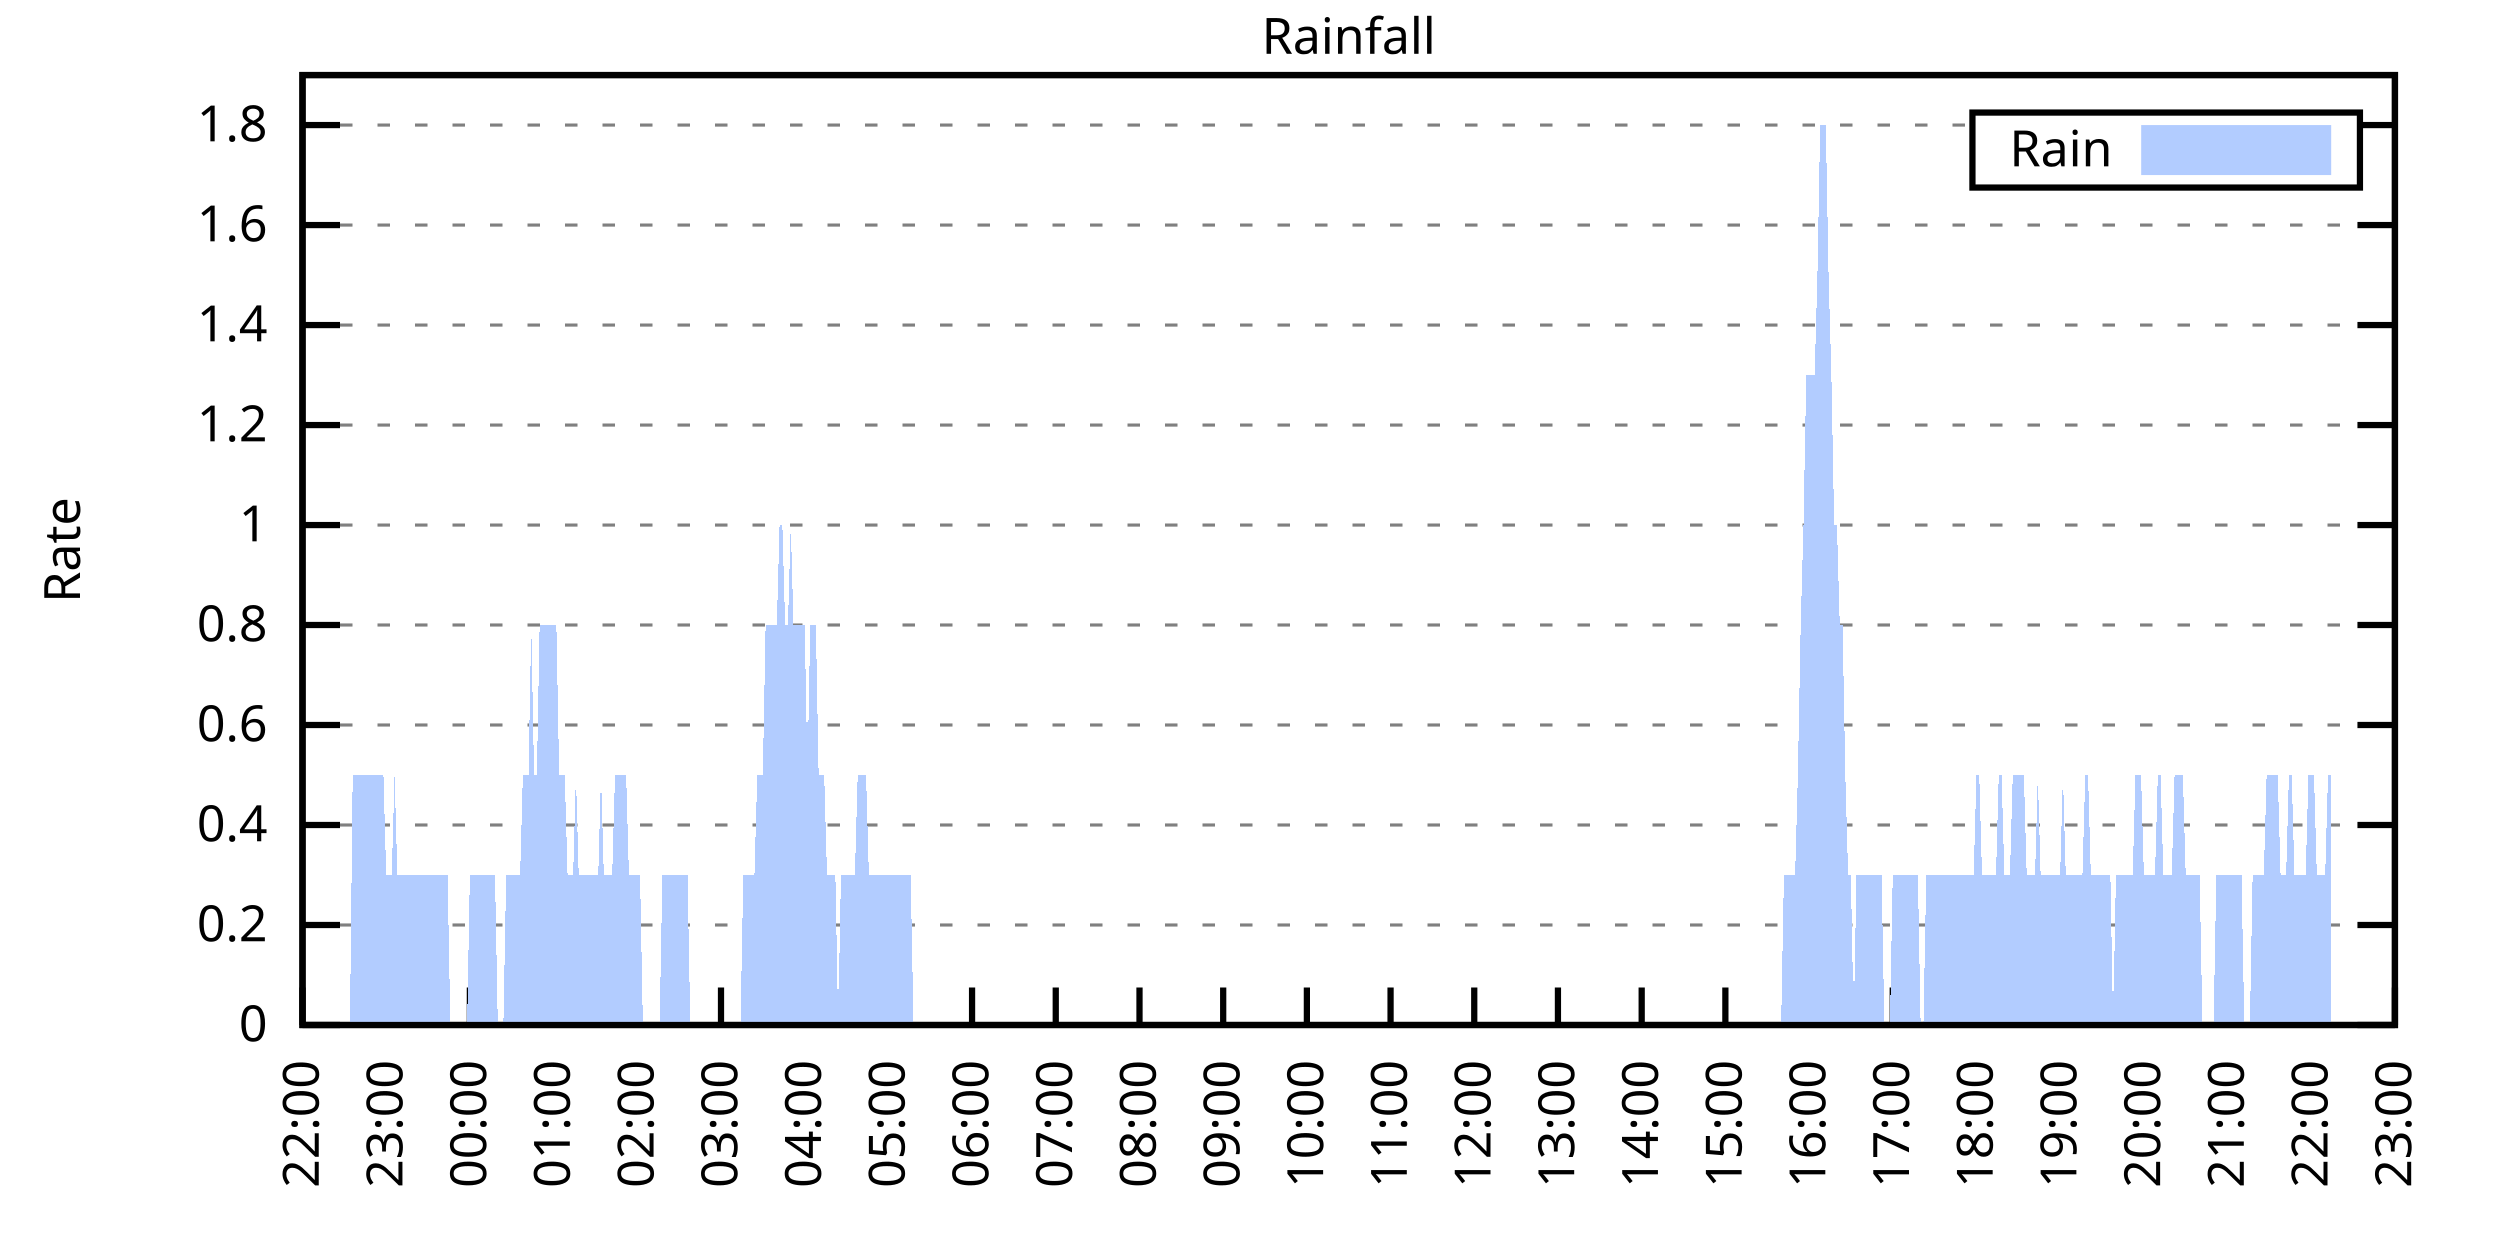
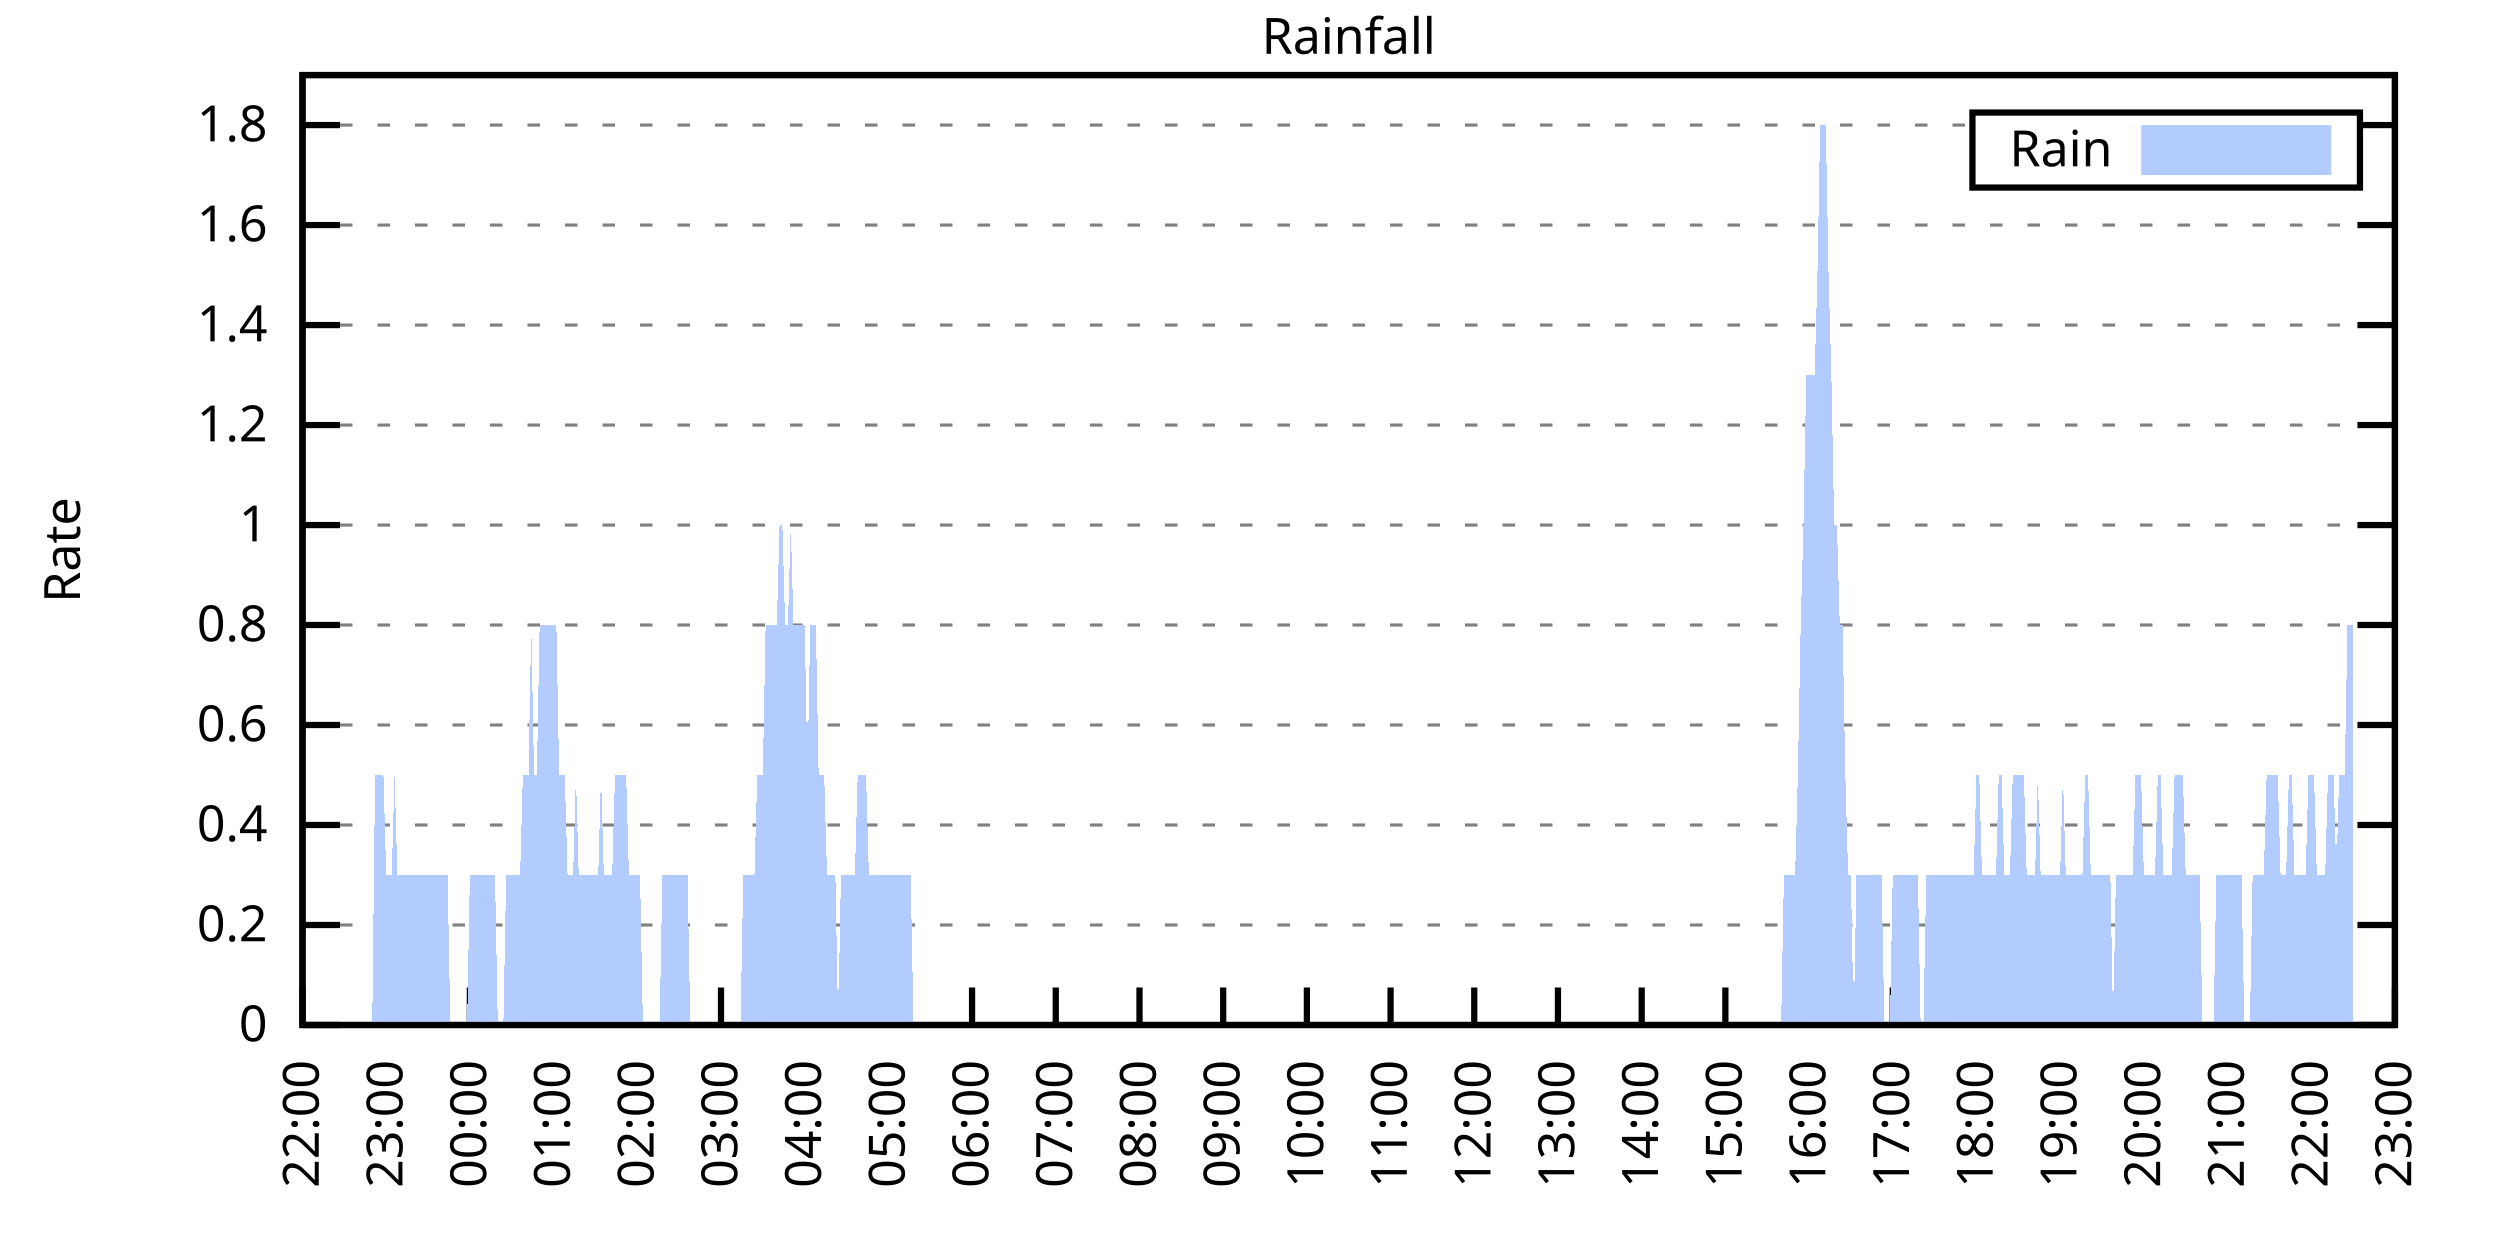
<svg xmlns="http://www.w3.org/2000/svg" xmlns:xlink="http://www.w3.org/1999/xlink" width="400" height="200" viewBox="0 0 400 200">
  <g id="gnuplot_canvas">
    <rect x="0" y="0" width="400" height="200" fill="none" />
    <defs>
      <circle id="gpDot" r="0.5" stroke-width="0.5" stroke="currentColor" />
      <path id="gpPt0" stroke-width="0.333" stroke="currentColor" d="M-1,0 h2 M0,-1 v2" />
      <path id="gpPt1" stroke-width="0.333" stroke="currentColor" d="M-1,-1 L1,1 M1,-1 L-1,1" />
      <path id="gpPt2" stroke-width="0.333" stroke="currentColor" d="M-1,0 L1,0 M0,-1 L0,1 M-1,-1 L1,1 M-1,1 L1,-1" />
      <rect id="gpPt3" stroke-width="0.333" stroke="currentColor" x="-1" y="-1" width="2" height="2" />
      <rect id="gpPt4" stroke-width="0.333" stroke="currentColor" fill="currentColor" x="-1" y="-1" width="2" height="2" />
      <circle id="gpPt5" stroke-width="0.333" stroke="currentColor" cx="0" cy="0" r="1" />
      <use xlink:href="#gpPt5" id="gpPt6" fill="currentColor" stroke="none" />
      <path id="gpPt7" stroke-width="0.333" stroke="currentColor" d="M0,-1.33 L-1.33,0.67 L1.33,0.67 z" />
      <use xlink:href="#gpPt7" id="gpPt8" fill="currentColor" stroke="none" />
      <use xlink:href="#gpPt7" id="gpPt9" stroke="currentColor" transform="rotate(180)" />
      <use xlink:href="#gpPt9" id="gpPt10" fill="currentColor" stroke="none" />
      <use xlink:href="#gpPt3" id="gpPt11" stroke="currentColor" transform="rotate(45)" />
      <use xlink:href="#gpPt11" id="gpPt12" fill="currentColor" stroke="none" />
      <path id="gpPt13" stroke-width="0.333" stroke="currentColor" d="M0,1.330 L1.265,0.411 L0.782,-1.067 L-0.782,-1.076 L-1.265,0.411 z" />
      <use xlink:href="#gpPt13" id="gpPt14" fill="currentColor" stroke="none" />
      <filter id="textbox" filterUnits="objectBoundingBox" x="0" y="0" height="1" width="1">
        <feFlood flood-color="white" flood-opacity="1" result="bgnd" />
        <feComposite in="SourceGraphic" in2="bgnd" operator="atop" />
      </filter>
      <filter id="greybox" filterUnits="objectBoundingBox" x="0" y="0" height="1" width="1">
        <feFlood flood-color="lightgrey" flood-opacity="1" result="grey" />
        <feComposite in="SourceGraphic" in2="grey" operator="atop" />
      </filter>
    </defs>
    <g fill="none" color="white" stroke="currentColor" stroke-width="1.00" stroke-linecap="butt" stroke-linejoin="miter">
</g>
    <g fill="none" color="black" stroke="currentColor" stroke-width="1.00" stroke-linecap="butt" stroke-linejoin="miter">
      <g stroke="none" shape-rendering="crispEdges">
        <polygon fill="rgb(255, 255, 255)" points="48.40,164.00 383.18,164.00 383.18,12.02 48.40,12.02 " />
      </g>
    </g>
    <g fill="none" color="black" stroke="currentColor" stroke-width="1.00" stroke-linecap="butt" stroke-linejoin="miter">
</g>
    <g fill="none" color="black" stroke="black" stroke-width="0.50" stroke-linecap="butt" stroke-linejoin="miter">
</g>
    <g fill="none" color="gray" stroke="currentColor" stroke-width="0.50" stroke-linecap="butt" stroke-linejoin="miter">
      <path stroke="gray" stroke-dasharray="2,4" class="gridline" d="M48.40,164.00 L383.19,164.00  " />
    </g>
    <g fill="none" color="gray" stroke="gray" stroke-width="1.00" stroke-linecap="butt" stroke-linejoin="miter">
</g>
    <g fill="none" color="black" stroke="currentColor" stroke-width="1.00" stroke-linecap="butt" stroke-linejoin="miter">
      <path stroke="black" d="M48.40,164.00 L54.40,164.00 M383.19,164.00 L377.19,164.00  " />
      <g transform="translate(42.80,166.60)" stroke="none" fill="black" font-family="Sans" font-size="8.00" text-anchor="end">
        <text>
          <tspan font-family="Sans"> 0</tspan>
        </text>
      </g>
    </g>
    <g fill="none" color="black" stroke="currentColor" stroke-width="1.00" stroke-linecap="butt" stroke-linejoin="miter">
</g>
    <g fill="none" color="black" stroke="black" stroke-width="0.50" stroke-linecap="butt" stroke-linejoin="miter">
</g>
    <g fill="none" color="gray" stroke="currentColor" stroke-width="0.50" stroke-linecap="butt" stroke-linejoin="miter">
      <path stroke="gray" stroke-dasharray="2,4" class="gridline" d="M48.40,148.00 L383.19,148.00  " />
    </g>
    <g fill="none" color="gray" stroke="gray" stroke-width="1.00" stroke-linecap="butt" stroke-linejoin="miter">
</g>
    <g fill="none" color="black" stroke="currentColor" stroke-width="1.00" stroke-linecap="butt" stroke-linejoin="miter">
      <path stroke="black" d="M48.40,148.00 L54.40,148.00 M383.19,148.00 L377.19,148.00  " />
      <g transform="translate(42.80,150.60)" stroke="none" fill="black" font-family="Sans" font-size="8.00" text-anchor="end">
        <text>
          <tspan font-family="Sans"> 0.2</tspan>
        </text>
      </g>
    </g>
    <g fill="none" color="black" stroke="currentColor" stroke-width="1.00" stroke-linecap="butt" stroke-linejoin="miter">
</g>
    <g fill="none" color="black" stroke="black" stroke-width="0.50" stroke-linecap="butt" stroke-linejoin="miter">
</g>
    <g fill="none" color="gray" stroke="currentColor" stroke-width="0.50" stroke-linecap="butt" stroke-linejoin="miter">
      <path stroke="gray" stroke-dasharray="2,4" class="gridline" d="M48.40,132.00 L383.19,132.00  " />
    </g>
    <g fill="none" color="gray" stroke="gray" stroke-width="1.00" stroke-linecap="butt" stroke-linejoin="miter">
</g>
    <g fill="none" color="black" stroke="currentColor" stroke-width="1.00" stroke-linecap="butt" stroke-linejoin="miter">
      <path stroke="black" d="M48.40,132.00 L54.40,132.00 M383.19,132.00 L377.19,132.00  " />
      <g transform="translate(42.80,134.60)" stroke="none" fill="black" font-family="Sans" font-size="8.00" text-anchor="end">
        <text>
          <tspan font-family="Sans"> 0.4</tspan>
        </text>
      </g>
    </g>
    <g fill="none" color="black" stroke="currentColor" stroke-width="1.00" stroke-linecap="butt" stroke-linejoin="miter">
</g>
    <g fill="none" color="black" stroke="black" stroke-width="0.50" stroke-linecap="butt" stroke-linejoin="miter">
</g>
    <g fill="none" color="gray" stroke="currentColor" stroke-width="0.50" stroke-linecap="butt" stroke-linejoin="miter">
      <path stroke="gray" stroke-dasharray="2,4" class="gridline" d="M48.40,116.00 L383.19,116.00  " />
    </g>
    <g fill="none" color="gray" stroke="gray" stroke-width="1.00" stroke-linecap="butt" stroke-linejoin="miter">
</g>
    <g fill="none" color="black" stroke="currentColor" stroke-width="1.00" stroke-linecap="butt" stroke-linejoin="miter">
      <path stroke="black" d="M48.40,116.00 L54.40,116.00 M383.19,116.00 L377.19,116.00  " />
      <g transform="translate(42.80,118.60)" stroke="none" fill="black" font-family="Sans" font-size="8.00" text-anchor="end">
        <text>
          <tspan font-family="Sans"> 0.6</tspan>
        </text>
      </g>
    </g>
    <g fill="none" color="black" stroke="currentColor" stroke-width="1.00" stroke-linecap="butt" stroke-linejoin="miter">
</g>
    <g fill="none" color="black" stroke="black" stroke-width="0.50" stroke-linecap="butt" stroke-linejoin="miter">
</g>
    <g fill="none" color="gray" stroke="currentColor" stroke-width="0.50" stroke-linecap="butt" stroke-linejoin="miter">
      <path stroke="gray" stroke-dasharray="2,4" class="gridline" d="M48.40,100.00 L383.19,100.00  " />
    </g>
    <g fill="none" color="gray" stroke="gray" stroke-width="1.00" stroke-linecap="butt" stroke-linejoin="miter">
</g>
    <g fill="none" color="black" stroke="currentColor" stroke-width="1.00" stroke-linecap="butt" stroke-linejoin="miter">
      <path stroke="black" d="M48.40,100.00 L54.40,100.00 M383.19,100.00 L377.19,100.00  " />
      <g transform="translate(42.80,102.60)" stroke="none" fill="black" font-family="Sans" font-size="8.00" text-anchor="end">
        <text>
          <tspan font-family="Sans"> 0.8</tspan>
        </text>
      </g>
    </g>
    <g fill="none" color="black" stroke="currentColor" stroke-width="1.00" stroke-linecap="butt" stroke-linejoin="miter">
</g>
    <g fill="none" color="black" stroke="black" stroke-width="0.50" stroke-linecap="butt" stroke-linejoin="miter">
</g>
    <g fill="none" color="gray" stroke="currentColor" stroke-width="0.50" stroke-linecap="butt" stroke-linejoin="miter">
      <path stroke="gray" stroke-dasharray="2,4" class="gridline" d="M48.40,84.01 L383.19,84.01  " />
    </g>
    <g fill="none" color="gray" stroke="gray" stroke-width="1.00" stroke-linecap="butt" stroke-linejoin="miter">
</g>
    <g fill="none" color="black" stroke="currentColor" stroke-width="1.00" stroke-linecap="butt" stroke-linejoin="miter">
      <path stroke="black" d="M48.40,84.01 L54.40,84.01 M383.19,84.01 L377.19,84.01  " />
      <g transform="translate(42.80,86.61)" stroke="none" fill="black" font-family="Sans" font-size="8.00" text-anchor="end">
        <text>
          <tspan font-family="Sans"> 1</tspan>
        </text>
      </g>
    </g>
    <g fill="none" color="black" stroke="currentColor" stroke-width="1.00" stroke-linecap="butt" stroke-linejoin="miter">
</g>
    <g fill="none" color="black" stroke="black" stroke-width="0.50" stroke-linecap="butt" stroke-linejoin="miter">
</g>
    <g fill="none" color="gray" stroke="currentColor" stroke-width="0.50" stroke-linecap="butt" stroke-linejoin="miter">
      <path stroke="gray" stroke-dasharray="2,4" class="gridline" d="M48.40,68.01 L383.19,68.01  " />
    </g>
    <g fill="none" color="gray" stroke="gray" stroke-width="1.00" stroke-linecap="butt" stroke-linejoin="miter">
</g>
    <g fill="none" color="black" stroke="currentColor" stroke-width="1.00" stroke-linecap="butt" stroke-linejoin="miter">
      <path stroke="black" d="M48.40,68.01 L54.40,68.01 M383.19,68.01 L377.19,68.01  " />
      <g transform="translate(42.80,70.61)" stroke="none" fill="black" font-family="Sans" font-size="8.00" text-anchor="end">
        <text>
          <tspan font-family="Sans"> 1.2</tspan>
        </text>
      </g>
    </g>
    <g fill="none" color="black" stroke="currentColor" stroke-width="1.00" stroke-linecap="butt" stroke-linejoin="miter">
</g>
    <g fill="none" color="black" stroke="black" stroke-width="0.50" stroke-linecap="butt" stroke-linejoin="miter">
</g>
    <g fill="none" color="gray" stroke="currentColor" stroke-width="0.50" stroke-linecap="butt" stroke-linejoin="miter">
      <path stroke="gray" stroke-dasharray="2,4" class="gridline" d="M48.40,52.01 L383.19,52.01  " />
    </g>
    <g fill="none" color="gray" stroke="gray" stroke-width="1.00" stroke-linecap="butt" stroke-linejoin="miter">
</g>
    <g fill="none" color="black" stroke="currentColor" stroke-width="1.00" stroke-linecap="butt" stroke-linejoin="miter">
      <path stroke="black" d="M48.40,52.01 L54.40,52.01 M383.19,52.01 L377.19,52.01  " />
      <g transform="translate(42.80,54.61)" stroke="none" fill="black" font-family="Sans" font-size="8.00" text-anchor="end">
        <text>
          <tspan font-family="Sans"> 1.4</tspan>
        </text>
      </g>
    </g>
    <g fill="none" color="black" stroke="currentColor" stroke-width="1.00" stroke-linecap="butt" stroke-linejoin="miter">
</g>
    <g fill="none" color="black" stroke="black" stroke-width="0.50" stroke-linecap="butt" stroke-linejoin="miter">
</g>
    <g fill="none" color="gray" stroke="currentColor" stroke-width="0.50" stroke-linecap="butt" stroke-linejoin="miter">
      <path stroke="gray" stroke-dasharray="2,4" class="gridline" d="M48.40,36.01 L383.19,36.01  " />
    </g>
    <g fill="none" color="gray" stroke="gray" stroke-width="1.00" stroke-linecap="butt" stroke-linejoin="miter">
</g>
    <g fill="none" color="black" stroke="currentColor" stroke-width="1.00" stroke-linecap="butt" stroke-linejoin="miter">
      <path stroke="black" d="M48.40,36.01 L54.40,36.01 M383.19,36.01 L377.19,36.01  " />
      <g transform="translate(42.80,38.61)" stroke="none" fill="black" font-family="Sans" font-size="8.00" text-anchor="end">
        <text>
          <tspan font-family="Sans"> 1.6</tspan>
        </text>
      </g>
    </g>
    <g fill="none" color="black" stroke="currentColor" stroke-width="1.00" stroke-linecap="butt" stroke-linejoin="miter">
</g>
    <g fill="none" color="black" stroke="black" stroke-width="0.50" stroke-linecap="butt" stroke-linejoin="miter">
</g>
    <g fill="none" color="gray" stroke="currentColor" stroke-width="0.50" stroke-linecap="butt" stroke-linejoin="miter">
      <path stroke="gray" stroke-dasharray="2,4" class="gridline" d="M48.40,20.01 L315.59,20.01 M377.59,20.01 L383.19,20.01  " />
    </g>
    <g fill="none" color="gray" stroke="gray" stroke-width="1.00" stroke-linecap="butt" stroke-linejoin="miter">
</g>
    <g fill="none" color="black" stroke="currentColor" stroke-width="1.00" stroke-linecap="butt" stroke-linejoin="miter">
      <path stroke="black" d="M48.40,20.01 L54.40,20.01 M383.19,20.01 L377.19,20.01  " />
      <g transform="translate(42.80,22.61)" stroke="none" fill="black" font-family="Sans" font-size="8.00" text-anchor="end">
        <text>
          <tspan font-family="Sans"> 1.8</tspan>
        </text>
      </g>
    </g>
    <g fill="none" color="black" stroke="currentColor" stroke-width="1.00" stroke-linecap="butt" stroke-linejoin="miter">
      <path stroke="black" d="M48.40,164.00 L48.40,158.00  " />
      <g transform="translate(51.00,169.60) rotate(270.00)" stroke="none" fill="black" font-family="Sans" font-size="8.00" text-anchor="end">
        <text>
          <tspan font-family="Sans">22:00</tspan>
        </text>
      </g>
    </g>
    <g fill="none" color="black" stroke="currentColor" stroke-width="1.00" stroke-linecap="butt" stroke-linejoin="miter">
      <path stroke="black" d="M61.79,164.00 L61.79,158.00  " />
      <g transform="translate(64.39,169.60) rotate(270.00)" stroke="none" fill="black" font-family="Sans" font-size="8.00" text-anchor="end">
        <text>
          <tspan font-family="Sans">23:00</tspan>
        </text>
      </g>
    </g>
    <g fill="none" color="black" stroke="currentColor" stroke-width="1.00" stroke-linecap="butt" stroke-linejoin="miter">
      <path stroke="black" d="M75.18,164.00 L75.18,158.00  " />
      <g transform="translate(77.78,169.60) rotate(270.00)" stroke="none" fill="black" font-family="Sans" font-size="8.00" text-anchor="end">
        <text>
          <tspan font-family="Sans">00:00</tspan>
        </text>
      </g>
    </g>
    <g fill="none" color="black" stroke="currentColor" stroke-width="1.00" stroke-linecap="butt" stroke-linejoin="miter">
      <path stroke="black" d="M88.57,164.00 L88.57,158.00  " />
      <g transform="translate(91.17,169.60) rotate(270.00)" stroke="none" fill="black" font-family="Sans" font-size="8.00" text-anchor="end">
        <text>
          <tspan font-family="Sans">01:00</tspan>
        </text>
      </g>
    </g>
    <g fill="none" color="black" stroke="currentColor" stroke-width="1.00" stroke-linecap="butt" stroke-linejoin="miter">
      <path stroke="black" d="M101.97,164.00 L101.97,158.00  " />
      <g transform="translate(104.57,169.60) rotate(270.00)" stroke="none" fill="black" font-family="Sans" font-size="8.00" text-anchor="end">
        <text>
          <tspan font-family="Sans">02:00</tspan>
        </text>
      </g>
    </g>
    <g fill="none" color="black" stroke="currentColor" stroke-width="1.00" stroke-linecap="butt" stroke-linejoin="miter">
      <path stroke="black" d="M115.36,164.00 L115.36,158.00  " />
      <g transform="translate(117.96,169.60) rotate(270.00)" stroke="none" fill="black" font-family="Sans" font-size="8.00" text-anchor="end">
        <text>
          <tspan font-family="Sans">03:00</tspan>
        </text>
      </g>
    </g>
    <g fill="none" color="black" stroke="currentColor" stroke-width="1.00" stroke-linecap="butt" stroke-linejoin="miter">
      <path stroke="black" d="M128.75,164.00 L128.75,158.00  " />
      <g transform="translate(131.35,169.60) rotate(270.00)" stroke="none" fill="black" font-family="Sans" font-size="8.00" text-anchor="end">
        <text>
          <tspan font-family="Sans">04:00</tspan>
        </text>
      </g>
    </g>
    <g fill="none" color="black" stroke="currentColor" stroke-width="1.00" stroke-linecap="butt" stroke-linejoin="miter">
      <path stroke="black" d="M142.14,164.00 L142.14,158.00  " />
      <g transform="translate(144.74,169.60) rotate(270.00)" stroke="none" fill="black" font-family="Sans" font-size="8.00" text-anchor="end">
        <text>
          <tspan font-family="Sans">05:00</tspan>
        </text>
      </g>
    </g>
    <g fill="none" color="black" stroke="currentColor" stroke-width="1.00" stroke-linecap="butt" stroke-linejoin="miter">
      <path stroke="black" d="M155.53,164.00 L155.53,158.00  " />
      <g transform="translate(158.13,169.60) rotate(270.00)" stroke="none" fill="black" font-family="Sans" font-size="8.00" text-anchor="end">
        <text>
          <tspan font-family="Sans">06:00</tspan>
        </text>
      </g>
    </g>
    <g fill="none" color="black" stroke="currentColor" stroke-width="1.00" stroke-linecap="butt" stroke-linejoin="miter">
      <path stroke="black" d="M168.92,164.00 L168.92,158.00  " />
      <g transform="translate(171.52,169.60) rotate(270.00)" stroke="none" fill="black" font-family="Sans" font-size="8.00" text-anchor="end">
        <text>
          <tspan font-family="Sans">07:00</tspan>
        </text>
      </g>
    </g>
    <g fill="none" color="black" stroke="currentColor" stroke-width="1.00" stroke-linecap="butt" stroke-linejoin="miter">
      <path stroke="black" d="M182.32,164.00 L182.32,158.00  " />
      <g transform="translate(184.92,169.60) rotate(270.00)" stroke="none" fill="black" font-family="Sans" font-size="8.00" text-anchor="end">
        <text>
          <tspan font-family="Sans">08:00</tspan>
        </text>
      </g>
    </g>
    <g fill="none" color="black" stroke="currentColor" stroke-width="1.00" stroke-linecap="butt" stroke-linejoin="miter">
      <path stroke="black" d="M195.71,164.00 L195.71,158.00  " />
      <g transform="translate(198.31,169.60) rotate(270.00)" stroke="none" fill="black" font-family="Sans" font-size="8.00" text-anchor="end">
        <text>
          <tspan font-family="Sans">09:00</tspan>
        </text>
      </g>
    </g>
    <g fill="none" color="black" stroke="currentColor" stroke-width="1.00" stroke-linecap="butt" stroke-linejoin="miter">
      <path stroke="black" d="M209.10,164.00 L209.10,158.00  " />
      <g transform="translate(211.70,169.60) rotate(270.00)" stroke="none" fill="black" font-family="Sans" font-size="8.00" text-anchor="end">
        <text>
          <tspan font-family="Sans">10:00</tspan>
        </text>
      </g>
    </g>
    <g fill="none" color="black" stroke="currentColor" stroke-width="1.00" stroke-linecap="butt" stroke-linejoin="miter">
      <path stroke="black" d="M222.49,164.00 L222.49,158.00  " />
      <g transform="translate(225.09,169.60) rotate(270.00)" stroke="none" fill="black" font-family="Sans" font-size="8.00" text-anchor="end">
        <text>
          <tspan font-family="Sans">11:00</tspan>
        </text>
      </g>
    </g>
    <g fill="none" color="black" stroke="currentColor" stroke-width="1.00" stroke-linecap="butt" stroke-linejoin="miter">
      <path stroke="black" d="M235.88,164.00 L235.88,158.00  " />
      <g transform="translate(238.48,169.60) rotate(270.00)" stroke="none" fill="black" font-family="Sans" font-size="8.00" text-anchor="end">
        <text>
          <tspan font-family="Sans">12:00</tspan>
        </text>
      </g>
    </g>
    <g fill="none" color="black" stroke="currentColor" stroke-width="1.00" stroke-linecap="butt" stroke-linejoin="miter">
      <path stroke="black" d="M249.27,164.00 L249.27,158.00  " />
      <g transform="translate(251.87,169.60) rotate(270.00)" stroke="none" fill="black" font-family="Sans" font-size="8.00" text-anchor="end">
        <text>
          <tspan font-family="Sans">13:00</tspan>
        </text>
      </g>
    </g>
    <g fill="none" color="black" stroke="currentColor" stroke-width="1.00" stroke-linecap="butt" stroke-linejoin="miter">
      <path stroke="black" d="M262.67,164.00 L262.67,158.00  " />
      <g transform="translate(265.27,169.60) rotate(270.00)" stroke="none" fill="black" font-family="Sans" font-size="8.00" text-anchor="end">
        <text>
          <tspan font-family="Sans">14:00</tspan>
        </text>
      </g>
    </g>
    <g fill="none" color="black" stroke="currentColor" stroke-width="1.00" stroke-linecap="butt" stroke-linejoin="miter">
      <path stroke="black" d="M276.06,164.00 L276.06,158.00  " />
      <g transform="translate(278.66,169.60) rotate(270.00)" stroke="none" fill="black" font-family="Sans" font-size="8.00" text-anchor="end">
        <text>
          <tspan font-family="Sans">15:00</tspan>
        </text>
      </g>
    </g>
    <g fill="none" color="black" stroke="currentColor" stroke-width="1.00" stroke-linecap="butt" stroke-linejoin="miter">
      <path stroke="black" d="M289.45,164.00 L289.45,158.00  " />
      <g transform="translate(292.05,169.60) rotate(270.00)" stroke="none" fill="black" font-family="Sans" font-size="8.00" text-anchor="end">
        <text>
          <tspan font-family="Sans">16:00</tspan>
        </text>
      </g>
    </g>
    <g fill="none" color="black" stroke="currentColor" stroke-width="1.00" stroke-linecap="butt" stroke-linejoin="miter">
      <path stroke="black" d="M302.84,164.00 L302.84,158.00  " />
      <g transform="translate(305.44,169.60) rotate(270.00)" stroke="none" fill="black" font-family="Sans" font-size="8.00" text-anchor="end">
        <text>
          <tspan font-family="Sans">17:00</tspan>
        </text>
      </g>
    </g>
    <g fill="none" color="black" stroke="currentColor" stroke-width="1.00" stroke-linecap="butt" stroke-linejoin="miter">
      <path stroke="black" d="M316.23,164.00 L316.23,158.00  " />
      <g transform="translate(318.83,169.60) rotate(270.00)" stroke="none" fill="black" font-family="Sans" font-size="8.00" text-anchor="end">
        <text>
          <tspan font-family="Sans">18:00</tspan>
        </text>
      </g>
    </g>
    <g fill="none" color="black" stroke="currentColor" stroke-width="1.00" stroke-linecap="butt" stroke-linejoin="miter">
      <path stroke="black" d="M329.62,164.00 L329.62,158.00  " />
      <g transform="translate(332.22,169.60) rotate(270.00)" stroke="none" fill="black" font-family="Sans" font-size="8.00" text-anchor="end">
        <text>
          <tspan font-family="Sans">19:00</tspan>
        </text>
      </g>
    </g>
    <g fill="none" color="black" stroke="currentColor" stroke-width="1.00" stroke-linecap="butt" stroke-linejoin="miter">
      <path stroke="black" d="M343.02,164.00 L343.02,158.00  " />
      <g transform="translate(345.62,169.60) rotate(270.00)" stroke="none" fill="black" font-family="Sans" font-size="8.00" text-anchor="end">
        <text>
          <tspan font-family="Sans">20:00</tspan>
        </text>
      </g>
    </g>
    <g fill="none" color="black" stroke="currentColor" stroke-width="1.00" stroke-linecap="butt" stroke-linejoin="miter">
      <path stroke="black" d="M356.41,164.00 L356.41,158.00  " />
      <g transform="translate(359.01,169.60) rotate(270.00)" stroke="none" fill="black" font-family="Sans" font-size="8.00" text-anchor="end">
        <text>
          <tspan font-family="Sans">21:00</tspan>
        </text>
      </g>
    </g>
    <g fill="none" color="black" stroke="currentColor" stroke-width="1.00" stroke-linecap="butt" stroke-linejoin="miter">
      <path stroke="black" d="M369.80,164.00 L369.80,158.00  " />
      <g transform="translate(372.40,169.60) rotate(270.00)" stroke="none" fill="black" font-family="Sans" font-size="8.00" text-anchor="end">
        <text>
          <tspan font-family="Sans">22:00</tspan>
        </text>
      </g>
    </g>
    <g fill="none" color="black" stroke="currentColor" stroke-width="1.00" stroke-linecap="butt" stroke-linejoin="miter">
      <path stroke="black" d="M383.19,164.00 L383.19,158.00  " />
      <g transform="translate(385.79,169.60) rotate(270.00)" stroke="none" fill="black" font-family="Sans" font-size="8.00" text-anchor="end">
        <text>
          <tspan font-family="Sans">23:00</tspan>
        </text>
      </g>
    </g>
    <g fill="none" color="black" stroke="currentColor" stroke-width="1.00" stroke-linecap="butt" stroke-linejoin="miter">
</g>
    <g fill="none" color="black" stroke="currentColor" stroke-width="1.00" stroke-linecap="butt" stroke-linejoin="miter">
      <path stroke="black" d="M48.40,12.01 L48.40,164.00 L383.19,164.00 L383.19,12.01 L48.40,12.01 Z  " />
    </g>
    <g fill="none" color="black" stroke="currentColor" stroke-width="1.00" stroke-linecap="butt" stroke-linejoin="miter">
</g>
    <g fill="none" color="black" stroke="currentColor" stroke-width="1.00" stroke-linecap="butt" stroke-linejoin="miter">
      <path stroke="black" d="M315.59,30.01 L315.59,18.01 L377.59,18.01 L377.59,30.01 L315.59,30.01 Z  " />
    </g>
    <g id="Rainfall_plot_1">
      <g fill="none" color="white" stroke="black" stroke-width="2.00" stroke-linecap="butt" stroke-linejoin="miter">
</g>
      <g fill="none" color="black" stroke="currentColor" stroke-width="2.00" stroke-linecap="butt" stroke-linejoin="miter">
        <g transform="translate(337.99,26.61)" stroke="none" fill="black" font-family="Sans" font-size="8.00" text-anchor="end">
          <text>
            <tspan font-family="Sans">Rain</tspan>
          </text>
        </g>
      </g>
      <g fill="none" color="black" stroke="currentColor" stroke-width="2.00" stroke-linecap="butt" stroke-linejoin="miter">
        <g stroke="none" shape-rendering="crispEdges">
          <polygon fill="rgb(178, 204, 255)" points="343.59,27.01 371.99,27.01 371.99,21.01 343.59,21.01 " />
        </g>
        <path stroke="rgb(178, 204, 255)" d="M343.59,27.01 L371.99,27.01 L371.99,21.01 L343.59,21.01 L343.59,27.01 Z  " />
      </g>
      <g fill="none" color="black" stroke="currentColor" stroke-width="2.00" stroke-linecap="butt" stroke-linejoin="miter">
        <g stroke="none" shape-rendering="crispEdges">
-           <polygon fill="rgb(178, 204, 255)" points="51.97,164.00 52.42,164.00 52.86,164.00 53.31,164.00 53.76,164.00 54.20,164.00 54.65,164.00 55.10,164.00 55.54,164.00 55.99,164.00 56.43,124.00 56.88,124.00 57.33,124.00 57.77,124.00 58.22,124.00 58.67,124.00 59.11,124.00 59.56,124.00 60.01,124.00 60.45,124.00 60.90,124.00 61.35,124.00 61.79,140.00 62.24,140.00 62.68,140.00 63.13,124.00 63.58,140.00 64.02,140.00 64.47,140.00 64.92,140.00 65.36,140.00 65.81,140.00 66.26,140.00 66.70,140.00 67.15,140.00 67.59,140.00 68.04,140.00 68.49,140.00 68.93,140.00 69.38,140.00 69.83,140.00 70.27,140.00 70.72,140.00 71.17,140.00 71.61,140.00 72.06,164.00 72.50,164.00 72.95,164.00 73.40,164.00 73.84,164.00 74.29,164.00 74.74,164.00 75.18,140.00 75.63,140.00 76.08,140.00 76.52,140.00 76.97,140.00 77.42,140.00 77.86,140.00 78.31,140.00 78.75,140.00 79.20,140.00 79.65,164.00 80.09,164.00 80.54,164.00 80.99,140.00 81.43,140.00 81.88,140.00 82.33,140.00 82.77,140.00 83.22,140.00 83.66,124.00 84.11,124.00 84.56,124.00 85.00,100.00 85.45,124.00 85.90,124.00 86.34,100.00 86.79,100.00 87.24,100.00 87.68,100.00 88.13,100.00 88.57,100.00 89.02,100.00 89.47,124.00 89.91,124.00 90.36,124.00 90.81,140.00 91.25,140.00 91.70,140.00 92.15,124.00 92.59,140.00 93.04,140.00 93.49,140.00 93.93,140.00 94.38,140.00 94.82,140.00 95.27,140.00 95.72,140.00 96.16,124.00 96.61,140.00 97.06,140.00 97.50,140.00 97.95,140.00 98.40,124.00 98.84,124.00 99.29,124.00 99.73,124.00 100.18,124.00 100.63,140.00 101.07,140.00 101.52,140.00 101.97,140.00 102.41,140.00 102.86,164.00 103.31,164.00 103.75,164.00 104.20,164.00 104.64,164.00 105.09,164.00 105.54,164.00 105.98,140.00 106.43,140.00 106.88,140.00 107.32,140.00 107.77,140.00 108.22,140.00 108.66,140.00 109.11,140.00 109.55,140.00 110.00,140.00 110.45,164.00 110.89,164.00 111.34,164.00 111.79,164.00 112.23,164.00 112.68,164.00 113.13,164.00 113.57,164.00 114.02,164.00 114.47,164.00 114.91,164.00 115.36,164.00 115.80,164.00 116.25,164.00 116.70,164.00 117.14,164.00 117.59,164.00 118.04,164.00 118.48,164.00 118.93,140.00 119.38,140.00 119.82,140.00 120.27,140.00 120.71,140.00 121.16,124.00 121.61,124.00 122.05,124.00 122.50,100.00 122.95,100.00 123.39,100.00 123.84,100.00 124.29,100.00 124.73,84.01 125.18,84.01 125.62,100.00 126.07,100.00 126.52,84.01 126.96,100.00 127.41,100.00 127.86,100.00 128.30,100.00 128.75,100.00 129.20,124.00 129.64,100.00 130.09,100.00 130.54,100.00 130.98,124.00 131.43,124.00 131.87,124.00 132.32,140.00 132.77,140.00 133.21,140.00 133.66,140.00 134.11,164.00 134.55,140.00 135.00,140.00 135.45,140.00 135.89,140.00 136.34,140.00 136.78,140.00 137.23,124.00 137.68,124.00 138.12,124.00 138.57,124.00 139.02,140.00 139.46,140.00 139.91,140.00 140.36,140.00 140.80,140.00 141.25,140.00 141.69,140.00 142.14,140.00 142.59,140.00 143.03,140.00 143.48,140.00 143.93,140.00 144.37,140.00 144.82,140.00 145.27,140.00 145.71,140.00 146.16,164.00 146.61,164.00 147.05,164.00 147.50,164.00 147.94,164.00 148.39,164.00 148.84,164.00 149.28,164.00 149.73,164.00 150.18,164.00 150.62,164.00 151.07,164.00 151.52,164.00 151.96,164.00 152.41,164.00 152.85,164.00 153.30,164.00 153.75,164.00 154.19,164.00 154.64,164.00 155.09,164.00 155.53,164.00 155.98,164.00 156.43,164.00 156.87,164.00 157.32,164.00 157.76,164.00 158.21,164.00 158.66,164.00 159.10,164.00 159.55,164.00 160.00,164.00 160.44,164.00 160.89,164.00 161.34,164.00 161.78,164.00 162.23,164.00 162.67,164.00 163.12,164.00 163.57,164.00 164.01,164.00 164.46,164.00 164.91,164.00 165.35,164.00 165.80,164.00 166.25,164.00 166.69,164.00 167.14,164.00 167.59,164.00 168.03,164.00 168.48,164.00 168.92,164.00 169.37,164.00 169.82,164.00 170.26,164.00 170.71,164.00 171.16,164.00 171.60,164.00 172.05,164.00 172.50,164.00 172.94,164.00 173.39,164.00 173.83,164.00 174.28,164.00 174.73,164.00 175.17,164.00 175.62,164.00 176.07,164.00 176.51,164.00 176.96,164.00 177.41,164.00 177.85,164.00 178.30,164.00 178.74,164.00 179.19,164.00 179.64,164.00 180.08,164.00 180.53,164.00 180.98,164.00 181.42,164.00 181.87,164.00 182.32,164.00 182.76,164.00 183.21,164.00 183.66,164.00 184.10,164.00 184.55,164.00 184.99,164.00 185.44,164.00 185.89,164.00 186.33,164.00 186.78,164.00 187.23,164.00 187.67,164.00 188.12,164.00 188.57,164.00 189.01,164.00 189.46,164.00 189.90,164.00 190.35,164.00 190.80,164.00 191.24,164.00 191.69,164.00 192.14,164.00 192.58,164.00 193.03,164.00 193.48,164.00 193.92,164.00 194.37,164.00 194.81,164.00 195.26,164.00 195.71,164.00 196.15,164.00 196.60,164.00 197.05,164.00 197.49,164.00 197.94,164.00 198.39,164.00 198.83,164.00 199.28,164.00 199.73,164.00 200.17,164.00 200.62,164.00 201.06,164.00 201.51,164.00 201.96,164.00 202.40,164.00 202.85,164.00 203.30,164.00 203.74,164.00 204.19,164.00 204.64,164.00 205.08,164.00 205.53,164.00 205.97,164.00 206.42,164.00 206.87,164.00 207.31,164.00 207.76,164.00 208.21,164.00 208.65,164.00 209.10,164.00 209.55,164.00 209.99,164.00 210.44,164.00 210.88,164.00 211.33,164.00 211.78,164.00 212.22,164.00 212.67,164.00 213.12,164.00 213.56,164.00 214.01,164.00 214.46,164.00 214.90,164.00 215.35,164.00 215.80,164.00 216.24,164.00 216.69,164.00 217.13,164.00 217.58,164.00 218.03,164.00 218.47,164.00 218.92,164.00 219.37,164.00 219.81,164.00 220.26,164.00 220.71,164.00 221.15,164.00 221.60,164.00 222.04,164.00 222.49,164.00 222.94,164.00 223.38,164.00 223.83,164.00 224.28,164.00 224.72,164.00 225.17,164.00 225.62,164.00 226.06,164.00 226.51,164.00 226.95,164.00 227.40,164.00 227.85,164.00 228.29,164.00 228.74,164.00 229.19,164.00 229.63,164.00 230.08,164.00 230.53,164.00 230.97,164.00 231.42,164.00 231.86,164.00 232.31,164.00 232.76,164.00 233.20,164.00 233.65,164.00 234.10,164.00 234.54,164.00 234.99,164.00 235.44,164.00 235.88,164.00 236.33,164.00 236.78,164.00 237.22,164.00 237.67,164.00 238.11,164.00 238.56,164.00 239.01,164.00 239.45,164.00 239.90,164.00 240.35,164.00 240.79,164.00 241.24,164.00 241.69,164.00 242.13,164.00 242.58,164.00 243.02,164.00 243.47,164.00 243.92,164.00 244.36,164.00 244.81,164.00 245.26,164.00 245.70,164.00 246.15,164.00 246.60,164.00 247.04,164.00 247.49,164.00 247.93,164.00 248.38,164.00 248.83,164.00 249.27,164.00 249.72,164.00 250.17,164.00 250.61,164.00 251.06,164.00 251.51,164.00 251.95,164.00 252.40,164.00 252.85,164.00 253.29,164.00 253.74,164.00 254.18,164.00 254.63,164.00 255.08,164.00 255.52,164.00 255.97,164.00 256.42,164.00 256.86,164.00 257.31,164.00 257.76,164.00 258.20,164.00 258.65,164.00 259.09,164.00 259.54,164.00 259.99,164.00 260.43,164.00 260.88,164.00 261.33,164.00 261.77,164.00 262.22,164.00 262.67,164.00 263.11,164.00 263.56,164.00 264.00,164.00 264.45,164.00 264.90,164.00 265.34,164.00 265.79,164.00 266.24,164.00 266.68,164.00 267.13,164.00 267.58,164.00 268.02,164.00 268.47,164.00 268.92,164.00 269.36,164.00 269.81,164.00 270.25,164.00 270.70,164.00 271.15,164.00 271.59,164.00 272.04,164.00 272.49,164.00 272.93,164.00 273.38,164.00 273.83,164.00 274.27,164.00 274.72,164.00 275.16,164.00 275.61,164.00 276.06,164.00 276.50,164.00 276.95,164.00 277.40,164.00 277.84,164.00 278.29,164.00 278.74,164.00 279.18,164.00 279.63,164.00 280.07,164.00 280.52,164.00 280.97,164.00 281.41,164.00 281.86,164.00 282.31,164.00 282.75,164.00 283.20,164.00 283.65,164.00 284.09,164.00 284.54,164.00 284.98,164.00 285.43,140.00 285.88,140.00 286.32,140.00 286.77,140.00 287.22,140.00 287.66,124.00 288.11,100.00 288.56,84.01 289.00,60.01 289.45,60.01 289.90,60.01 290.34,60.01 290.79,44.01 291.23,20.01 291.68,20.01 292.13,20.01 292.57,44.01 293.02,60.01 293.47,84.01 293.91,84.01 294.36,100.00 294.81,100.00 295.25,124.00 295.70,140.00 296.14,140.00 296.59,164.00 297.04,140.00 297.48,140.00 297.93,140.00 298.38,140.00 298.82,140.00 299.27,140.00 299.72,140.00 300.16,140.00 300.61,140.00 301.05,140.00 301.50,164.00 301.95,164.00 302.39,164.00 302.84,140.00 303.29,140.00 303.73,140.00 304.18,140.00 304.63,140.00 305.07,140.00 305.52,140.00 305.97,140.00 306.41,140.00 306.86,140.00 307.30,164.00 307.75,164.00 308.20,140.00 308.64,140.00 309.09,140.00 309.54,140.00 309.98,140.00 310.43,140.00 310.88,140.00 311.32,140.00 311.77,140.00 312.21,140.00 312.66,140.00 313.11,140.00 313.55,140.00 314.00,140.00 314.45,140.00 314.89,140.00 315.34,140.00 315.79,140.00 316.23,124.00 316.68,124.00 317.12,140.00 317.57,140.00 318.02,140.00 318.46,140.00 318.91,140.00 319.36,140.00 319.80,124.00 320.25,124.00 320.70,140.00 321.14,140.00 321.59,140.00 322.04,124.00 322.48,124.00 322.93,124.00 323.37,124.00 323.82,124.00 324.27,140.00 324.71,140.00 325.16,140.00 325.61,140.00 326.05,124.00 326.50,140.00 326.95,140.00 327.39,140.00 327.84,140.00 328.28,140.00 328.73,140.00 329.18,140.00 329.62,140.00 330.07,124.00 330.52,140.00 330.96,140.00 331.41,140.00 331.86,140.00 332.30,140.00 332.75,140.00 333.19,140.00 333.64,124.00 334.09,124.00 334.53,140.00 334.98,140.00 335.43,140.00 335.87,140.00 336.32,140.00 336.77,140.00 337.21,140.00 337.66,140.00 338.10,164.00 338.55,140.00 339.00,140.00 339.44,140.00 339.89,140.00 340.34,140.00 340.78,140.00 341.23,140.00 341.68,124.00 342.12,124.00 342.57,124.00 343.02,140.00 343.46,140.00 343.91,140.00 344.35,140.00 344.80,140.00 345.25,124.00 345.69,124.00 346.14,140.00 346.59,140.00 347.03,140.00 347.48,140.00 347.93,124.00 348.37,124.00 348.82,124.00 349.26,124.00 349.71,140.00 350.16,140.00 350.60,140.00 351.05,140.00 351.50,140.00 351.94,140.00 352.39,164.00 352.84,164.00 353.28,164.00 353.73,164.00 354.17,164.00 354.62,140.00 355.07,140.00 355.51,140.00 355.96,140.00 356.41,140.00 356.85,140.00 357.30,140.00 357.75,140.00 358.19,140.00 358.64,140.00 359.09,164.00 359.53,164.00 359.98,164.00 360.42,140.00 360.87,140.00 361.32,140.00 361.76,140.00 362.21,140.00 362.66,124.00 363.10,124.00 363.55,124.00 364.00,124.00 364.44,124.00 364.89,140.00 365.33,140.00 365.78,140.00 366.23,124.00 366.67,124.00 367.12,140.00 367.57,140.00 368.01,140.00 368.46,140.00 368.91,140.00 369.35,124.00 369.80,124.00 370.24,124.00 370.69,140.00 371.14,140.00 371.58,140.00 372.03,140.00 372.48,124.00 372.92,124.00 372.92,164.00 51.97,164.00 " />
+           <polygon fill="rgb(178, 204, 255)" points="55.54,164.00 55.99,164.00 56.43,164.00 56.88,164.00 57.33,164.00 57.77,164.00 58.22,164.00 58.67,164.00 59.11,164.00 59.56,164.00 60.01,124.00 60.45,124.00 60.90,124.00 61.35,124.00 61.79,140.00 62.24,140.00 62.68,140.00 63.13,124.00 63.58,140.00 64.02,140.00 64.47,140.00 64.92,140.00 65.36,140.00 65.81,140.00 66.26,140.00 66.70,140.00 67.15,140.00 67.59,140.00 68.04,140.00 68.49,140.00 68.93,140.00 69.38,140.00 69.83,140.00 70.27,140.00 70.72,140.00 71.17,140.00 71.61,140.00 72.06,164.00 72.50,164.00 72.95,164.00 73.40,164.00 73.84,164.00 74.29,164.00 74.74,164.00 75.18,140.00 75.63,140.00 76.08,140.00 76.52,140.00 76.97,140.00 77.42,140.00 77.86,140.00 78.31,140.00 78.75,140.00 79.20,140.00 79.65,164.00 80.09,164.00 80.54,164.00 80.99,140.00 81.43,140.00 81.88,140.00 82.33,140.00 82.77,140.00 83.22,140.00 83.66,124.00 84.11,124.00 84.56,124.00 85.00,100.00 85.45,124.00 85.90,124.00 86.34,100.00 86.79,100.00 87.24,100.00 87.68,100.00 88.13,100.00 88.57,100.00 89.02,100.00 89.47,124.00 89.91,124.00 90.36,124.00 90.81,140.00 91.25,140.00 91.70,140.00 92.15,124.00 92.59,140.00 93.04,140.00 93.49,140.00 93.93,140.00 94.38,140.00 94.82,140.00 95.27,140.00 95.72,140.00 96.16,124.00 96.61,140.00 97.06,140.00 97.50,140.00 97.95,140.00 98.40,124.00 98.84,124.00 99.29,124.00 99.73,124.00 100.18,124.00 100.63,140.00 101.07,140.00 101.52,140.00 101.97,140.00 102.41,140.00 102.86,164.00 103.31,164.00 103.75,164.00 104.20,164.00 104.64,164.00 105.09,164.00 105.54,164.00 105.98,140.00 106.43,140.00 106.88,140.00 107.32,140.00 107.77,140.00 108.22,140.00 108.66,140.00 109.11,140.00 109.55,140.00 110.00,140.00 110.45,164.00 110.89,164.00 111.34,164.00 111.79,164.00 112.23,164.00 112.68,164.00 113.13,164.00 113.57,164.00 114.02,164.00 114.47,164.00 114.91,164.00 115.36,164.00 115.80,164.00 116.25,164.00 116.70,164.00 117.14,164.00 117.59,164.00 118.04,164.00 118.48,164.00 118.93,140.00 119.38,140.00 119.82,140.00 120.27,140.00 120.71,140.00 121.16,124.00 121.61,124.00 122.05,124.00 122.50,100.00 122.95,100.00 123.39,100.00 123.84,100.00 124.29,100.00 124.73,84.01 125.18,84.01 125.62,100.00 126.07,100.00 126.52,84.01 126.96,100.00 127.41,100.00 127.86,100.00 128.30,100.00 128.75,100.00 129.20,124.00 129.64,100.00 130.09,100.00 130.54,100.00 130.98,124.00 131.43,124.00 131.87,124.00 132.32,140.00 132.77,140.00 133.21,140.00 133.66,140.00 134.11,164.00 134.55,140.00 135.00,140.00 135.45,140.00 135.89,140.00 136.34,140.00 136.78,140.00 137.23,124.00 137.68,124.00 138.12,124.00 138.57,124.00 139.02,140.00 139.46,140.00 139.91,140.00 140.36,140.00 140.80,140.00 141.25,140.00 141.69,140.00 142.14,140.00 142.59,140.00 143.03,140.00 143.48,140.00 143.93,140.00 144.37,140.00 144.82,140.00 145.27,140.00 145.71,140.00 146.16,164.00 146.61,164.00 147.05,164.00 147.50,164.00 147.94,164.00 148.39,164.00 148.84,164.00 149.28,164.00 149.73,164.00 150.18,164.00 150.62,164.00 151.07,164.00 151.52,164.00 151.96,164.00 152.41,164.00 152.85,164.00 153.30,164.00 153.75,164.00 154.19,164.00 154.64,164.00 155.09,164.00 155.53,164.00 155.98,164.00 156.43,164.00 156.87,164.00 157.32,164.00 157.76,164.00 158.21,164.00 158.66,164.00 159.10,164.00 159.55,164.00 160.00,164.00 160.44,164.00 160.89,164.00 161.34,164.00 161.78,164.00 162.23,164.00 162.67,164.00 163.12,164.00 163.57,164.00 164.01,164.00 164.46,164.00 164.91,164.00 165.35,164.00 165.80,164.00 166.25,164.00 166.69,164.00 167.14,164.00 167.59,164.00 168.03,164.00 168.48,164.00 168.92,164.00 169.37,164.00 169.82,164.00 170.26,164.00 170.71,164.00 171.16,164.00 171.60,164.00 172.05,164.00 172.50,164.00 172.94,164.00 173.39,164.00 173.83,164.00 174.28,164.00 174.73,164.00 175.17,164.00 175.62,164.00 176.07,164.00 176.51,164.00 176.96,164.00 177.41,164.00 177.85,164.00 178.30,164.00 178.74,164.00 179.19,164.00 179.64,164.00 180.08,164.00 180.53,164.00 180.98,164.00 181.42,164.00 181.87,164.00 182.32,164.00 182.76,164.00 183.21,164.00 183.66,164.00 184.10,164.00 184.55,164.00 184.99,164.00 185.44,164.00 185.89,164.00 186.33,164.00 186.78,164.00 187.23,164.00 187.67,164.00 188.12,164.00 188.57,164.00 189.01,164.00 189.46,164.00 189.90,164.00 190.35,164.00 190.80,164.00 191.24,164.00 191.69,164.00 192.14,164.00 192.58,164.00 193.03,164.00 193.48,164.00 193.92,164.00 194.37,164.00 194.81,164.00 195.26,164.00 195.71,164.00 196.15,164.00 196.60,164.00 197.05,164.00 197.49,164.00 197.94,164.00 198.39,164.00 198.83,164.00 199.28,164.00 199.73,164.00 200.17,164.00 200.62,164.00 201.06,164.00 201.51,164.00 201.96,164.00 202.40,164.00 202.85,164.00 203.30,164.00 203.74,164.00 204.19,164.00 204.64,164.00 205.08,164.00 205.53,164.00 205.97,164.00 206.42,164.00 206.87,164.00 207.31,164.00 207.76,164.00 208.21,164.00 208.65,164.00 209.10,164.00 209.55,164.00 209.99,164.00 210.44,164.00 210.88,164.00 211.33,164.00 211.78,164.00 212.22,164.00 212.67,164.00 213.12,164.00 213.56,164.00 214.01,164.00 214.46,164.00 214.90,164.00 215.35,164.00 215.80,164.00 216.24,164.00 216.69,164.00 217.13,164.00 217.58,164.00 218.03,164.00 218.47,164.00 218.92,164.00 219.37,164.00 219.81,164.00 220.26,164.00 220.71,164.00 221.15,164.00 221.60,164.00 222.04,164.00 222.49,164.00 222.94,164.00 223.38,164.00 223.83,164.00 224.28,164.00 224.72,164.00 225.17,164.00 225.62,164.00 226.06,164.00 226.51,164.00 226.95,164.00 227.40,164.00 227.85,164.00 228.29,164.00 228.74,164.00 229.19,164.00 229.63,164.00 230.08,164.00 230.53,164.00 230.97,164.00 231.42,164.00 231.86,164.00 232.31,164.00 232.76,164.00 233.20,164.00 233.65,164.00 234.10,164.00 234.54,164.00 234.99,164.00 235.44,164.00 235.88,164.00 236.33,164.00 236.78,164.00 237.22,164.00 237.67,164.00 238.11,164.00 238.56,164.00 239.01,164.00 239.45,164.00 239.90,164.00 240.35,164.00 240.79,164.00 241.24,164.00 241.69,164.00 242.13,164.00 242.58,164.00 243.02,164.00 243.47,164.00 243.92,164.00 244.36,164.00 244.81,164.00 245.26,164.00 245.70,164.00 246.15,164.00 246.60,164.00 247.04,164.00 247.49,164.00 247.93,164.00 248.38,164.00 248.83,164.00 249.27,164.00 249.72,164.00 250.17,164.00 250.61,164.00 251.06,164.00 251.51,164.00 251.95,164.00 252.40,164.00 252.85,164.00 253.29,164.00 253.74,164.00 254.18,164.00 254.63,164.00 255.08,164.00 255.52,164.00 255.97,164.00 256.42,164.00 256.86,164.00 257.31,164.00 257.76,164.00 258.20,164.00 258.65,164.00 259.09,164.00 259.54,164.00 259.99,164.00 260.43,164.00 260.88,164.00 261.33,164.00 261.77,164.00 262.22,164.00 262.67,164.00 263.11,164.00 263.56,164.00 264.00,164.00 264.45,164.00 264.90,164.00 265.34,164.00 265.79,164.00 266.24,164.00 266.68,164.00 267.13,164.00 267.58,164.00 268.02,164.00 268.47,164.00 268.92,164.00 269.36,164.00 269.81,164.00 270.25,164.00 270.70,164.00 271.15,164.00 271.59,164.00 272.04,164.00 272.49,164.00 272.93,164.00 273.38,164.00 273.83,164.00 274.27,164.00 274.72,164.00 275.16,164.00 275.61,164.00 276.06,164.00 276.50,164.00 276.95,164.00 277.40,164.00 277.84,164.00 278.29,164.00 278.74,164.00 279.18,164.00 279.63,164.00 280.07,164.00 280.52,164.00 280.97,164.00 281.41,164.00 281.86,164.00 282.31,164.00 282.75,164.00 283.20,164.00 283.65,164.00 284.09,164.00 284.54,164.00 284.98,164.00 285.43,140.00 285.88,140.00 286.32,140.00 286.77,140.00 287.22,140.00 287.66,124.00 288.11,100.00 288.56,84.01 289.00,60.01 289.45,60.01 289.90,60.01 290.34,60.01 290.79,44.01 291.23,20.01 291.68,20.01 292.13,20.01 292.57,44.01 293.02,60.01 293.47,84.01 293.91,84.01 294.36,100.00 294.81,100.00 295.25,124.00 295.70,140.00 296.14,140.00 296.59,164.00 297.04,140.00 297.48,140.00 297.93,140.00 298.38,140.00 298.82,140.00 299.27,140.00 299.72,140.00 300.16,140.00 300.61,140.00 301.05,140.00 301.50,164.00 301.95,164.00 302.39,164.00 302.84,140.00 303.29,140.00 303.73,140.00 304.18,140.00 304.63,140.00 305.07,140.00 305.52,140.00 305.97,140.00 306.41,140.00 306.86,140.00 307.30,164.00 307.75,164.00 308.20,140.00 308.64,140.00 309.09,140.00 309.54,140.00 309.98,140.00 310.43,140.00 310.88,140.00 311.32,140.00 311.77,140.00 312.21,140.00 312.66,140.00 313.11,140.00 313.55,140.00 314.00,140.00 314.45,140.00 314.89,140.00 315.34,140.00 315.79,140.00 316.23,124.00 316.68,124.00 317.12,140.00 317.57,140.00 318.02,140.00 318.46,140.00 318.91,140.00 319.36,140.00 319.80,124.00 320.25,124.00 320.70,140.00 321.14,140.00 321.59,140.00 322.04,124.00 322.48,124.00 322.93,124.00 323.37,124.00 323.82,124.00 324.27,140.00 324.71,140.00 325.16,140.00 325.61,140.00 326.05,124.00 326.50,140.00 326.95,140.00 327.39,140.00 327.84,140.00 328.28,140.00 328.73,140.00 329.18,140.00 329.62,140.00 330.07,124.00 330.52,140.00 330.96,140.00 331.41,140.00 331.86,140.00 332.30,140.00 332.75,140.00 333.19,140.00 333.64,124.00 334.09,124.00 334.53,140.00 334.98,140.00 335.43,140.00 335.87,140.00 336.32,140.00 336.77,140.00 337.21,140.00 337.66,140.00 338.10,164.00 338.55,140.00 339.00,140.00 339.44,140.00 339.89,140.00 340.34,140.00 340.78,140.00 341.23,140.00 341.68,124.00 342.12,124.00 342.57,124.00 343.02,140.00 343.46,140.00 343.91,140.00 344.35,140.00 344.80,140.00 345.25,124.00 345.69,124.00 346.14,140.00 346.59,140.00 347.03,140.00 347.48,140.00 347.93,124.00 348.37,124.00 348.82,124.00 349.26,124.00 349.71,140.00 350.16,140.00 350.60,140.00 351.05,140.00 351.50,140.00 351.94,140.00 352.39,164.00 352.84,164.00 353.28,164.00 353.73,164.00 354.17,164.00 354.62,140.00 355.07,140.00 355.51,140.00 355.96,140.00 356.41,140.00 356.85,140.00 357.30,140.00 357.75,140.00 358.19,140.00 358.64,140.00 359.09,164.00 359.53,164.00 359.98,164.00 360.42,140.00 360.87,140.00 361.32,140.00 361.76,140.00 362.21,140.00 362.66,124.00 363.10,124.00 363.55,124.00 364.00,124.00 364.44,124.00 364.89,140.00 365.33,140.00 365.78,140.00 366.23,124.00 366.67,124.00 367.12,140.00 367.57,140.00 368.01,140.00 368.46,140.00 368.91,140.00 369.35,124.00 369.80,124.00 370.24,124.00 370.69,140.00 371.14,140.00 371.58,140.00 372.03,140.00 372.48,124.00 372.92,124.00 373.37,124.00 373.82,140.00 374.26,124.00 374.71,124.00 375.16,124.00 375.60,100.00 376.05,100.00 376.49,100.00 376.49,164.00 55.54,164.00 " />
        </g>
      </g>
    </g>
    <g fill="none" color="black" stroke="currentColor" stroke-width="2.00" stroke-linecap="butt" stroke-linejoin="miter">
</g>
    <g fill="none" color="black" stroke="black" stroke-width="1.00" stroke-linecap="butt" stroke-linejoin="miter">
</g>
    <g fill="none" color="black" stroke="currentColor" stroke-width="1.00" stroke-linecap="butt" stroke-linejoin="miter">
      <path stroke="black" d="M48.40,12.01 L48.40,164.00 L383.19,164.00 L383.19,12.01 L48.40,12.01 Z  " />
      <g transform="translate(12.80,88.01) rotate(270.00)" stroke="none" fill="black" font-family="Sans" font-size="8.00" text-anchor="middle">
        <text>
          <tspan font-family="Sans">Rate</tspan>
        </text>
      </g>
    </g>
    <g fill="none" color="black" stroke="currentColor" stroke-width="1.00" stroke-linecap="butt" stroke-linejoin="miter">
</g>
    <g fill="none" color="black" stroke="currentColor" stroke-width="1.00" stroke-linecap="butt" stroke-linejoin="miter">
      <g transform="translate(215.79,8.61)" stroke="none" fill="black" font-family="Sans" font-size="8.00" text-anchor="middle">
        <text>
          <tspan font-family="Sans">Rainfall</tspan>
        </text>
      </g>
    </g>
    <g fill="none" color="black" stroke="currentColor" stroke-width="1.00" stroke-linecap="butt" stroke-linejoin="miter">
</g>
  </g>
</svg>
